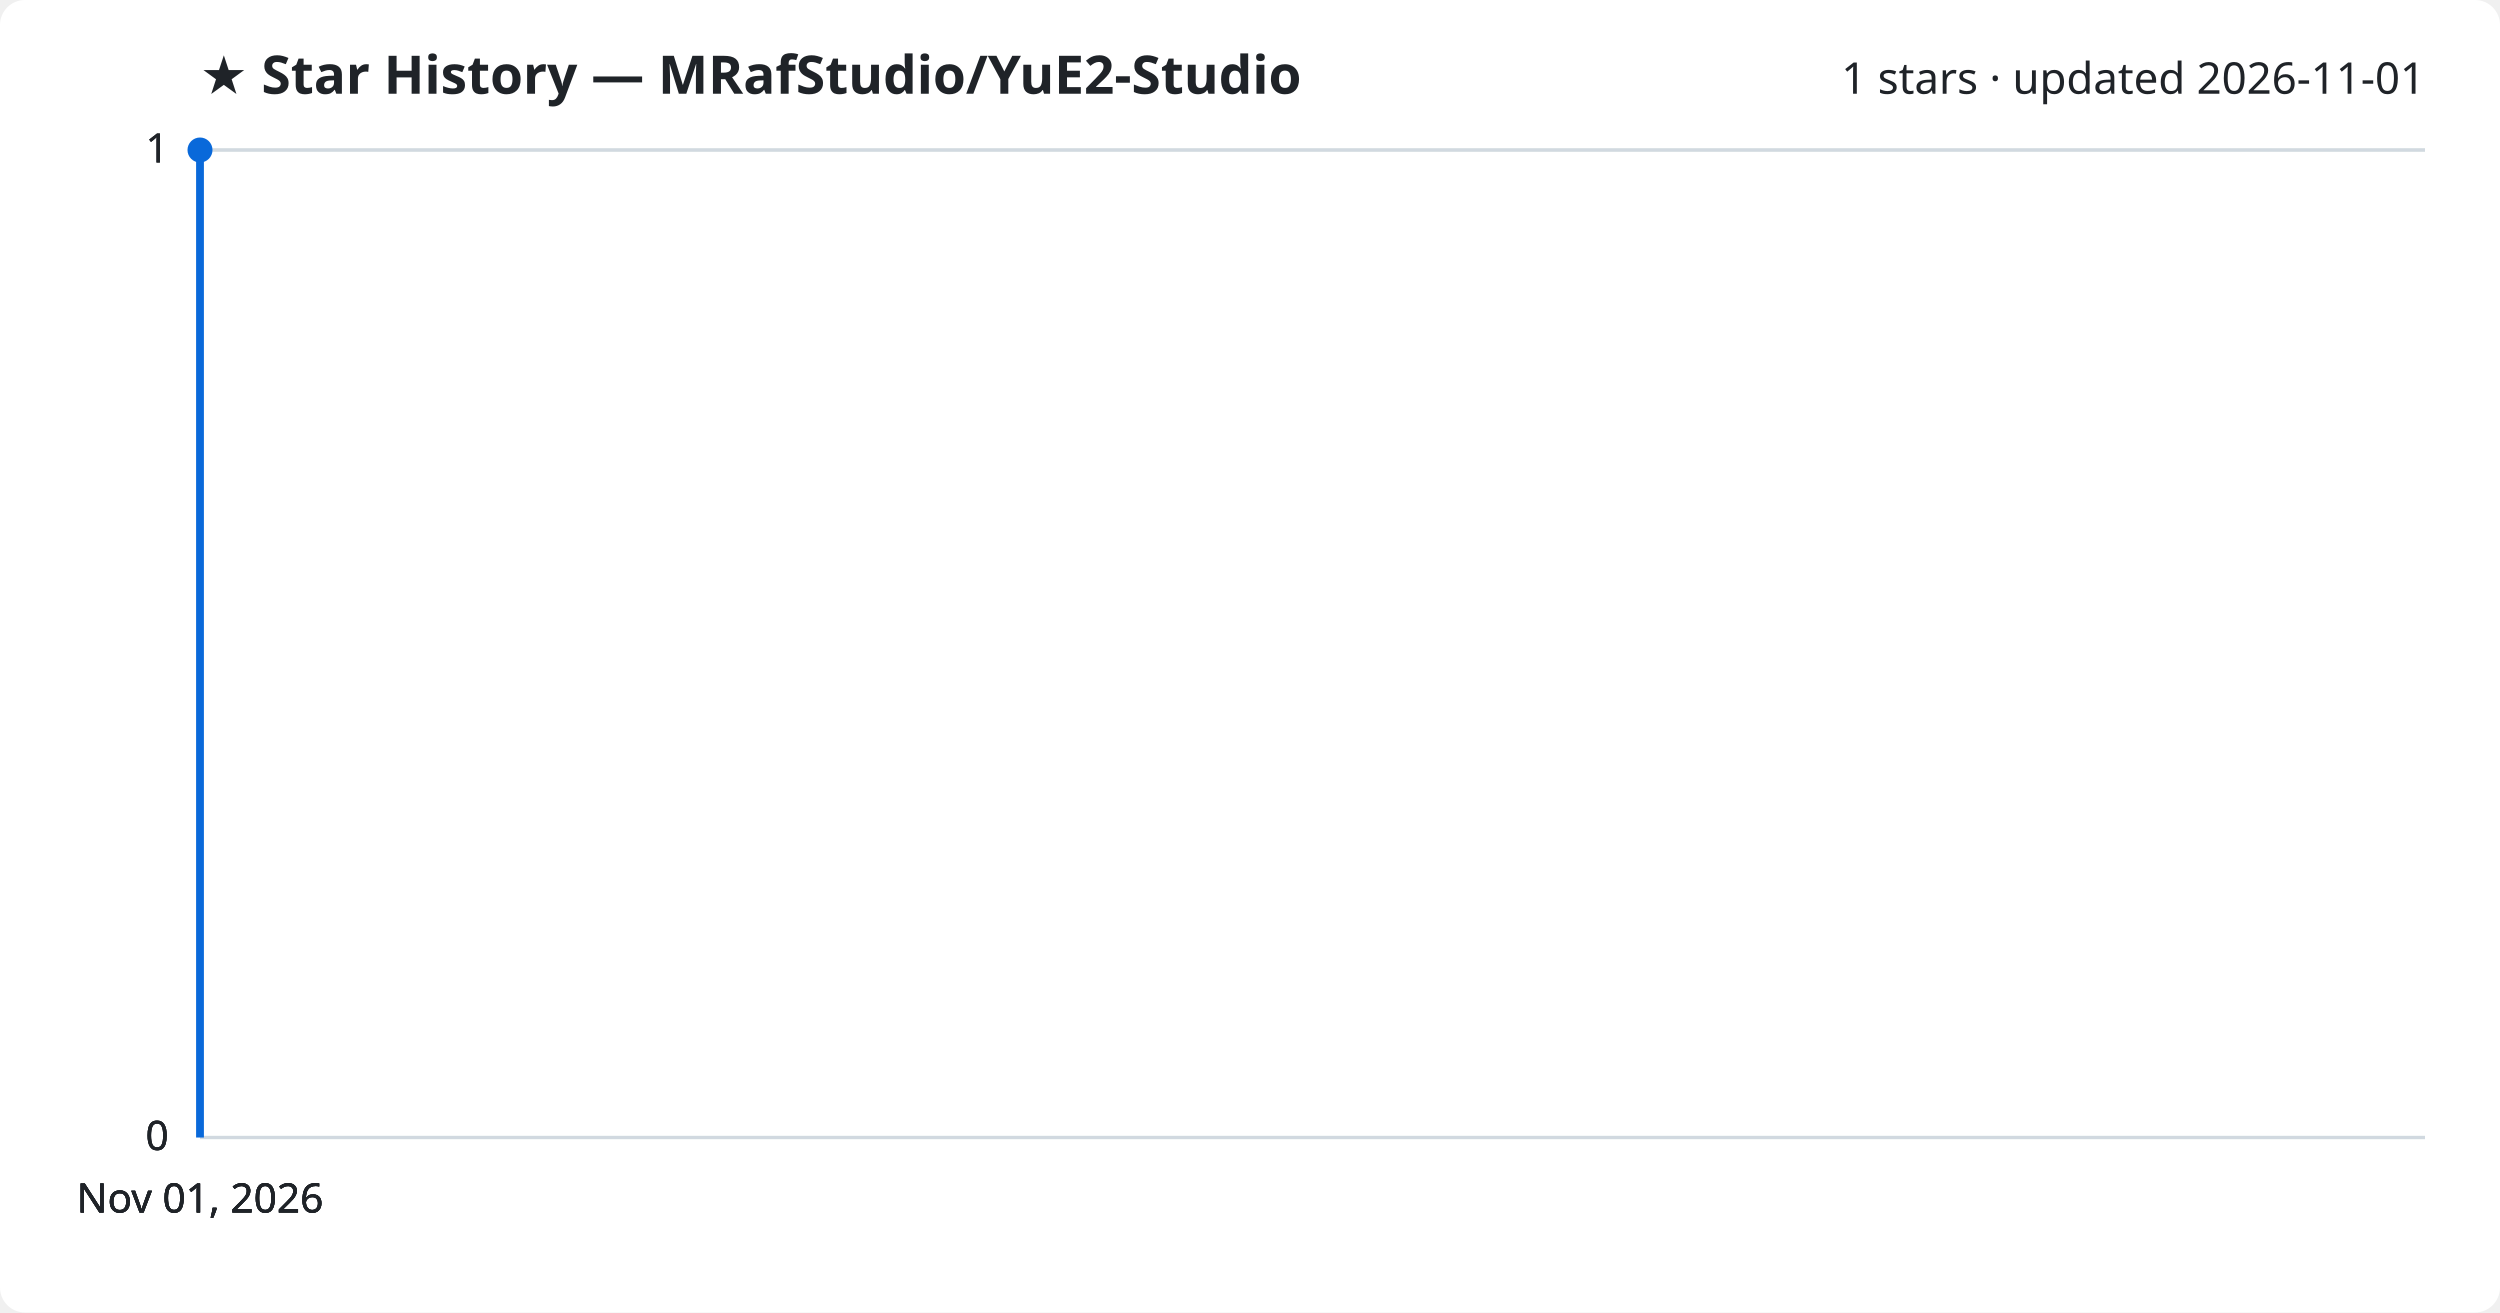
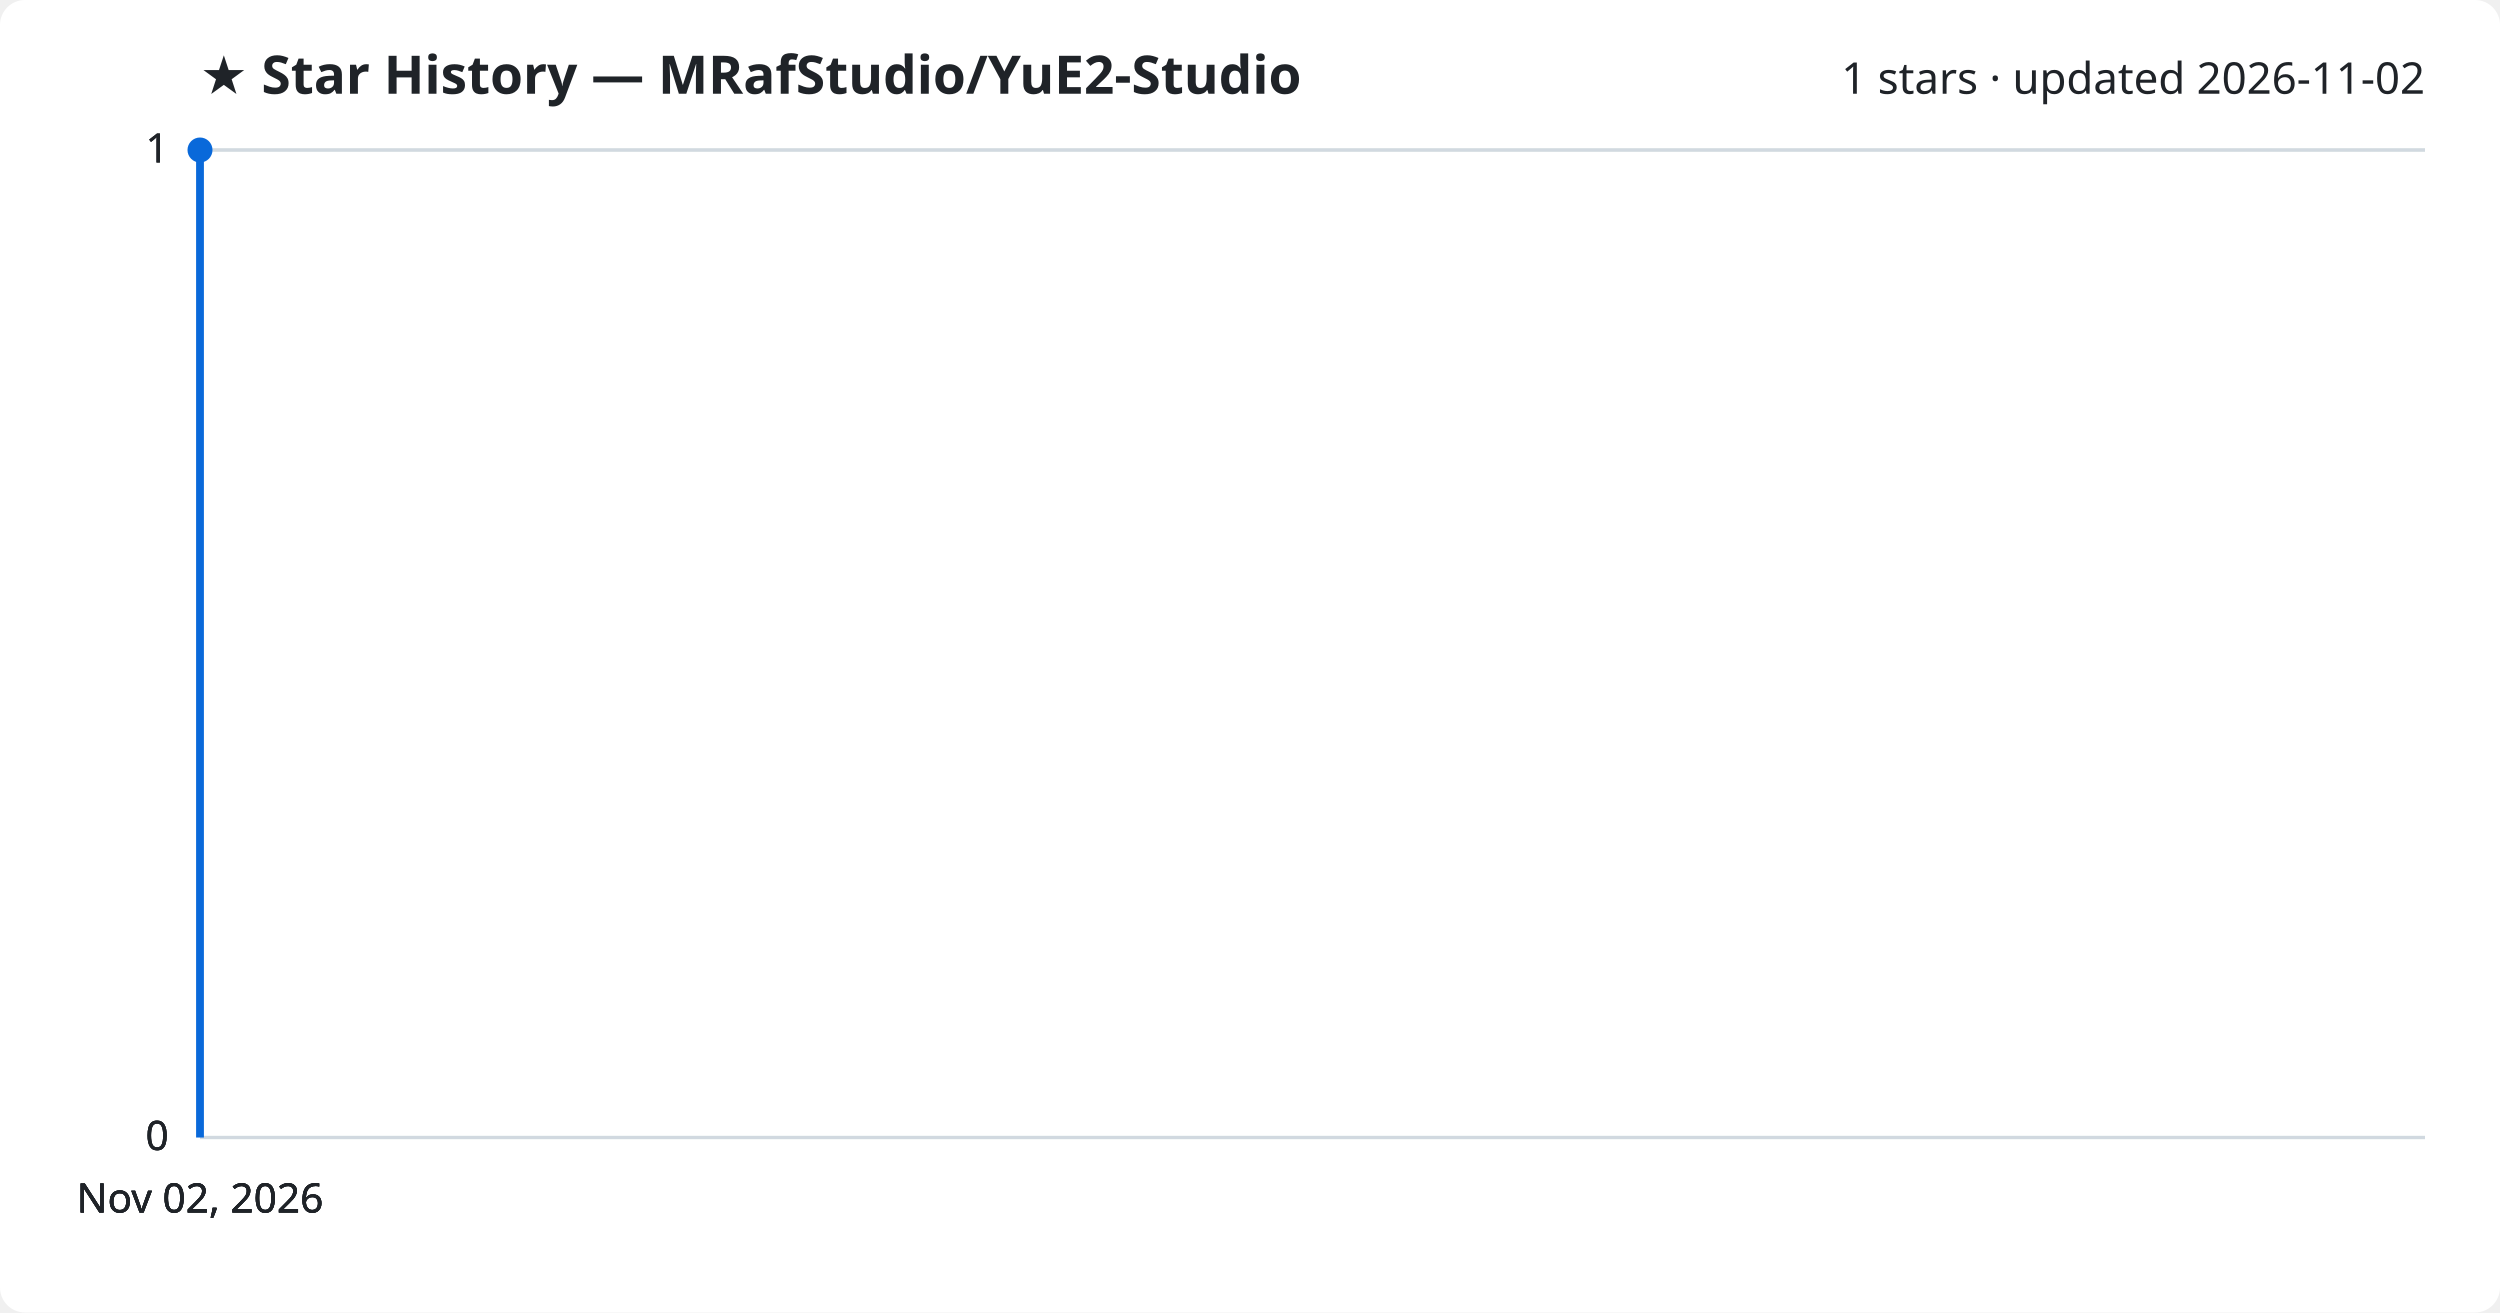
<svg xmlns="http://www.w3.org/2000/svg" viewBox="0 0 800 420" font-family="Segoe UI, sans-serif">
  <rect width="800" height="420" fill="#ffffff" rx="8" />
  <text x="64" y="30" fill="#1f2328" font-size="17" font-weight="700">★ Star History — MRafStudio/YuE2-Studio</text>
-   <text x="776" y="30" fill="#1f2328" font-size="14" text-anchor="end">1 stars · updated 2026-11-01</text>
+   <text x="776" y="30" fill="#1f2328" font-size="14" text-anchor="end">1 stars · updated 2026-11-02</text>
  <line x1="64" y1="364.0" x2="776" y2="364.0" stroke="#d1d9e0" stroke-width="1" />
  <text x="54" y="368.0" fill="#1f2328" font-size="13" text-anchor="end">0</text>
  <line x1="64" y1="364.0" x2="776" y2="364.0" stroke="#d1d9e0" stroke-width="1" />
  <text x="54" y="368.0" fill="#1f2328" font-size="13" text-anchor="end">0</text>
  <line x1="64" y1="364.0" x2="776" y2="364.0" stroke="#d1d9e0" stroke-width="1" />
  <text x="54" y="368.0" fill="#1f2328" font-size="13" text-anchor="end">0</text>
  <line x1="64" y1="48.0" x2="776" y2="48.0" stroke="#d1d9e0" stroke-width="1" />
  <text x="54" y="52.0" fill="#1f2328" font-size="13" text-anchor="end">1</text>
  <line x1="64" y1="48.0" x2="776" y2="48.0" stroke="#d1d9e0" stroke-width="1" />
  <text x="54" y="52.0" fill="#1f2328" font-size="13" text-anchor="end">1</text>
  <path d="M64.0,364.0 L64.0,48.0 L64.0,48.0" fill="none" stroke="#0969da" stroke-width="2.5" stroke-linejoin="round" />
  <circle cx="64.0" cy="48.0" r="4" fill="#0969da" />
-   <text x="64.0" y="388" fill="#1f2328" font-size="13" text-anchor="middle">Nov 01, 2026</text>
-   <text x="64.0" y="388" fill="#1f2328" font-size="13" text-anchor="middle">Nov 01, 2026</text>
-   <text x="64.0" y="388" fill="#1f2328" font-size="13" text-anchor="middle">Nov 01, 2026</text>
-   <text x="64.0" y="388" fill="#1f2328" font-size="13" text-anchor="middle">Nov 01, 2026</text>
+   <text x="64.0" y="388" fill="#1f2328" font-size="13" text-anchor="middle">Nov 02, 2026</text>
+   <text x="64.0" y="388" fill="#1f2328" font-size="13" text-anchor="middle">Nov 02, 2026</text>
+   <text x="64.0" y="388" fill="#1f2328" font-size="13" text-anchor="middle">Nov 02, 2026</text>
+   <text x="64.0" y="388" fill="#1f2328" font-size="13" text-anchor="middle">Nov 02, 2026</text>
</svg>
